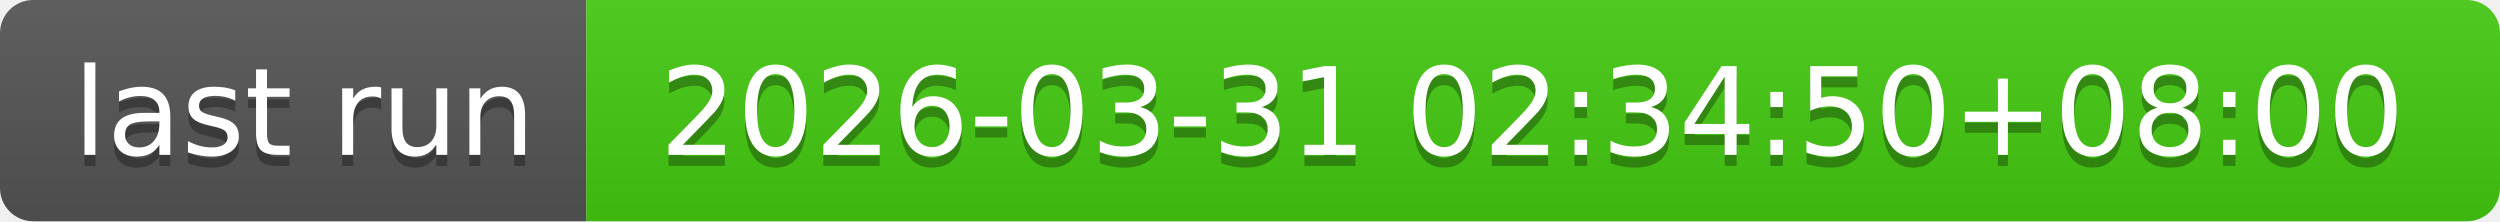
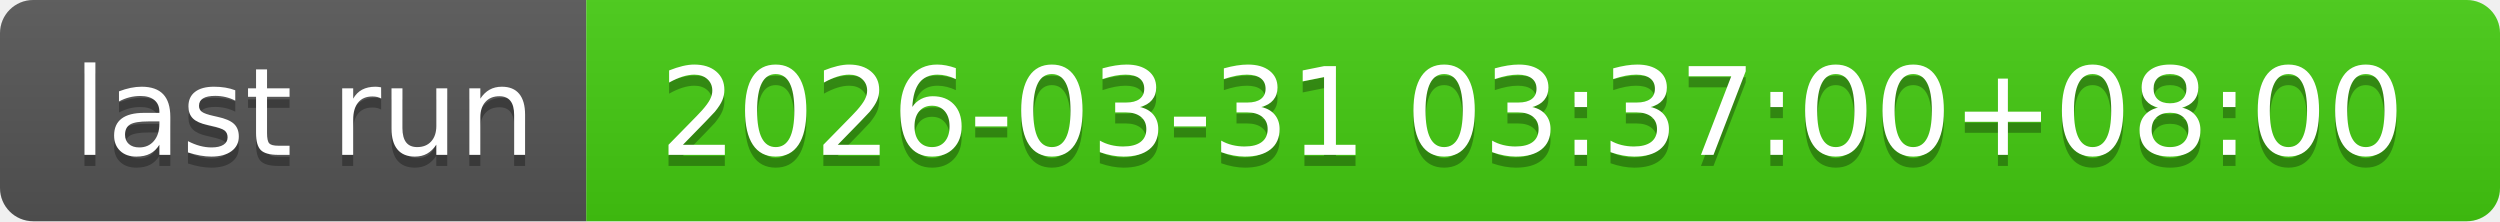
- <svg xmlns="http://www.w3.org/2000/svg" width="226" height="20" role="img" aria-label="last run: 2026-03-31 02:34:50+08:00">
+ <svg xmlns="http://www.w3.org/2000/svg" width="226" height="20" role="img" aria-label="last run: 2026-03-31 03:37:00+08:00">
  <linearGradient id="s" x2="0" y2="100%">
    <stop offset="0" stop-color="#bbb" stop-opacity=".1" />
    <stop offset="1" stop-opacity=".1" />
  </linearGradient>
  <clipPath id="r">
    <rect width="226" height="20" rx="3" fill="#fff" />
  </clipPath>
  <g clip-path="url(#r)">
    <rect width="53" height="20" fill="#555" />
    <rect x="53" width="173" height="20" fill="#4c1" />
    <rect width="226" height="20" fill="url(#s)" />
  </g>
  <g fill="#fff" text-anchor="middle" font-family="Verdana,Geneva,DejaVu Sans,sans-serif" text-rendering="geometricPrecision" font-size="110">
    <text aria-hidden="true" x="275" y="150" fill="#010101" fill-opacity=".3" transform="scale(.1)" textLength="430">last run</text>
    <text x="275" y="140" transform="scale(.1)" fill="#fff" textLength="430">last run</text>
-     <text aria-hidden="true" x="1385" y="150" fill="#010101" fill-opacity=".3" transform="scale(.1)" textLength="1630">2026-03-31 02:34:50+08:00</text>
-     <text x="1385" y="140" transform="scale(.1)" fill="#fff" textLength="1630">2026-03-31 02:34:50+08:00</text>
+     <text aria-hidden="true" x="1385" y="150" fill="#010101" fill-opacity=".3" transform="scale(.1)" textLength="1630">2026-03-31 03:37:00+08:00</text>
+     <text x="1385" y="140" transform="scale(.1)" fill="#fff" textLength="1630">2026-03-31 03:37:00+08:00</text>
  </g>
</svg>
